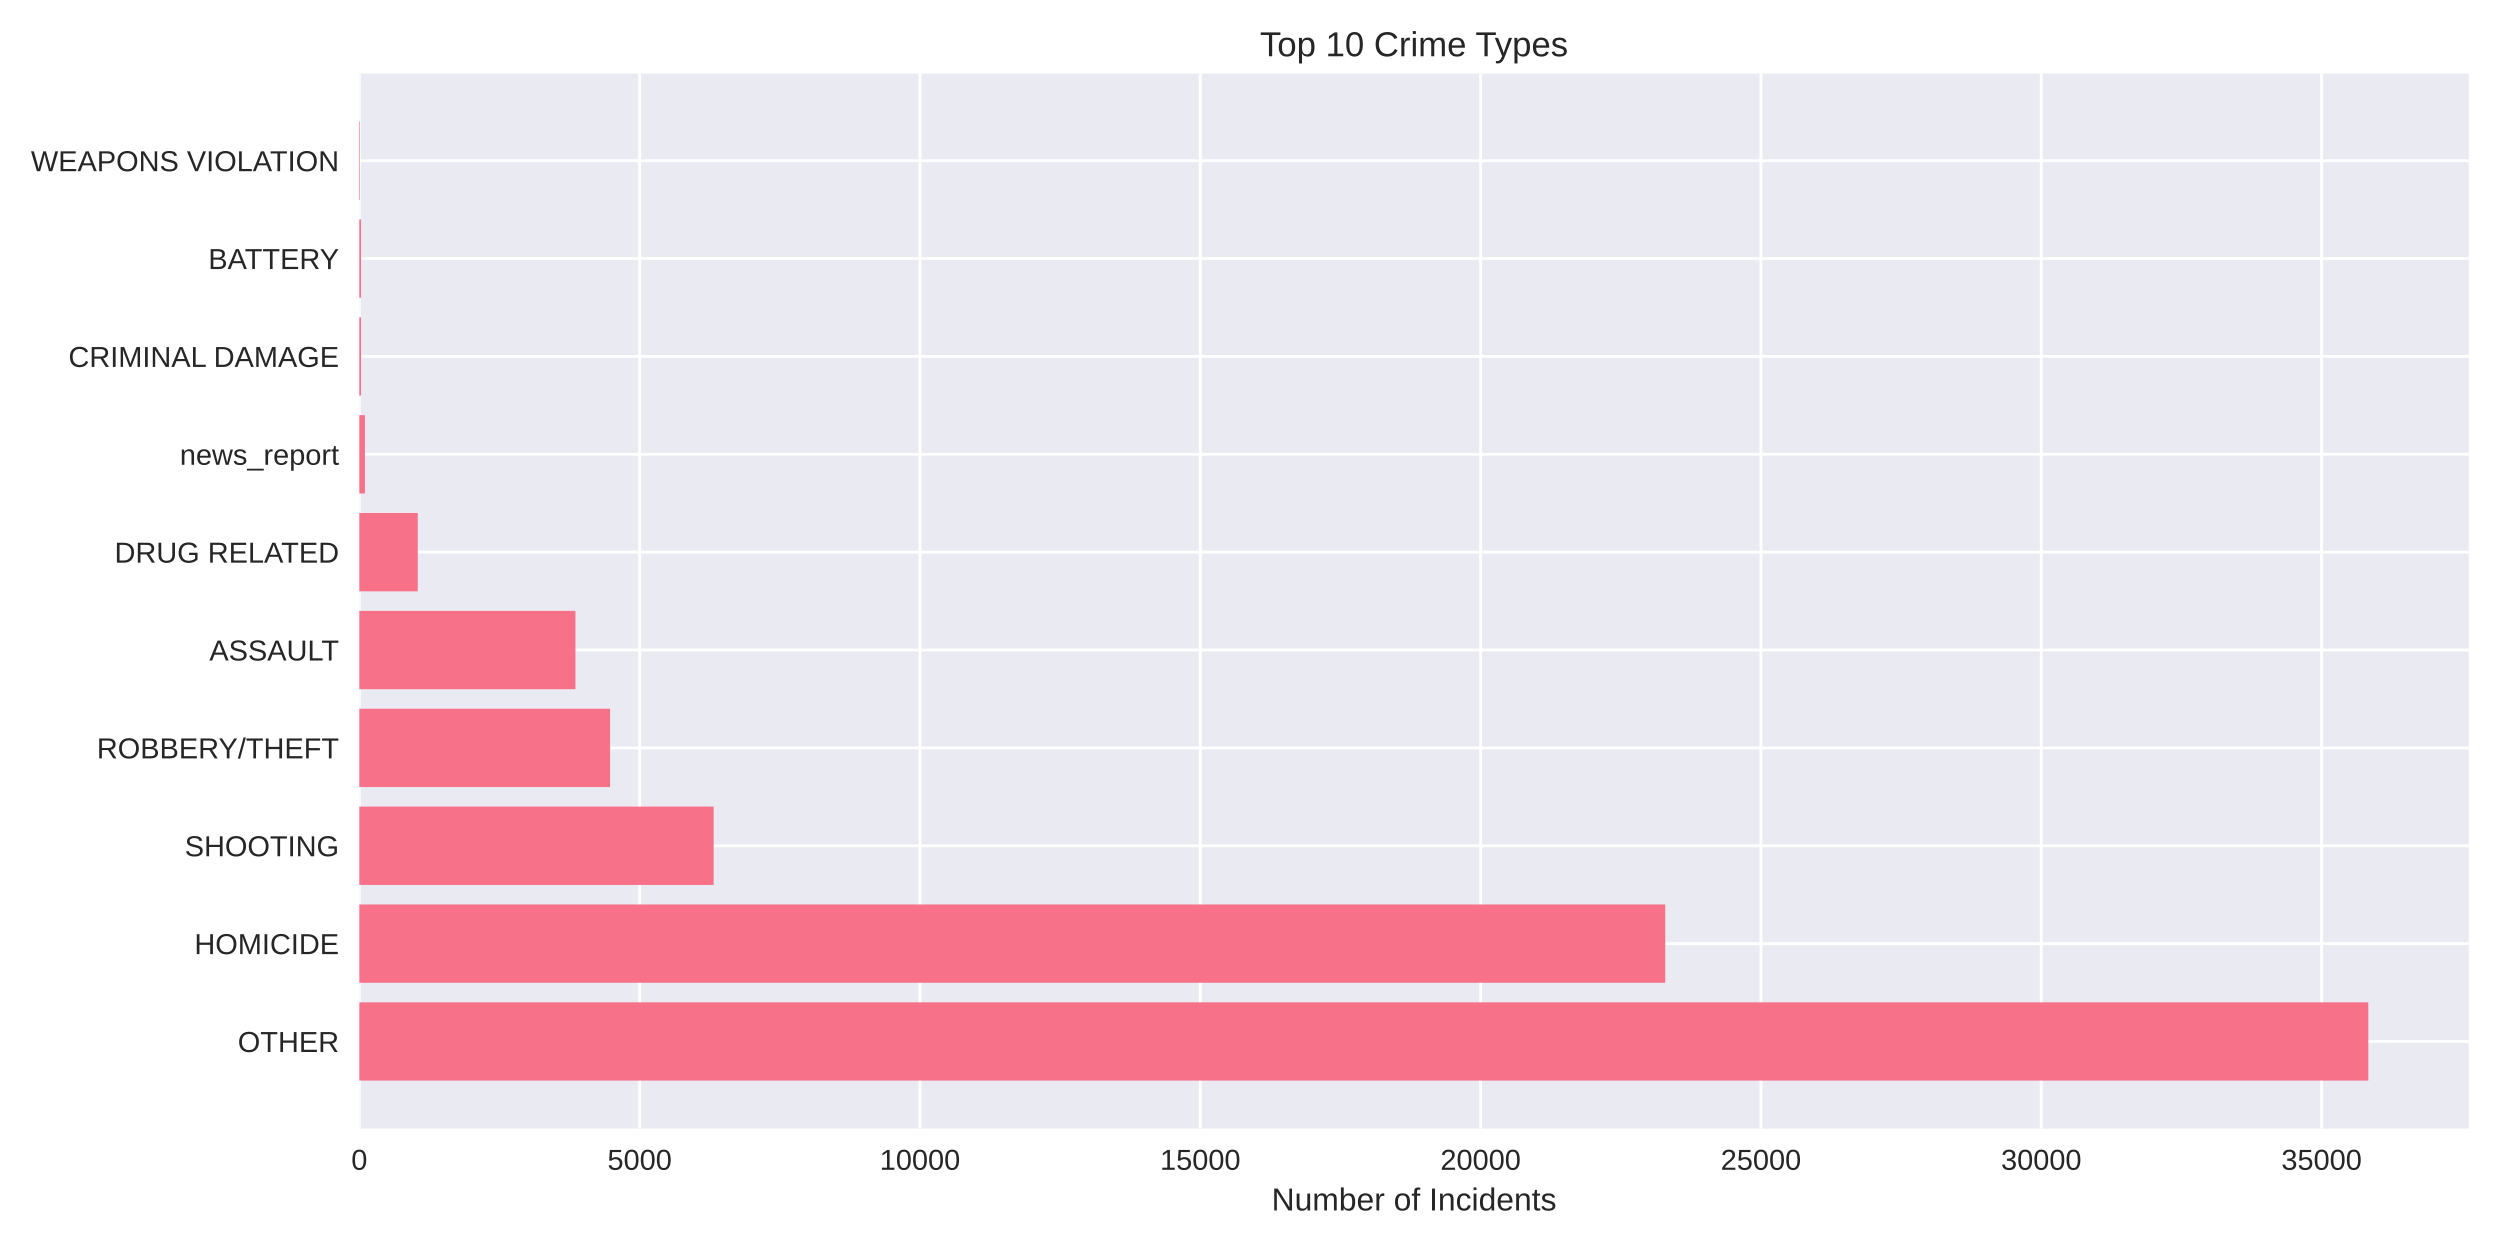
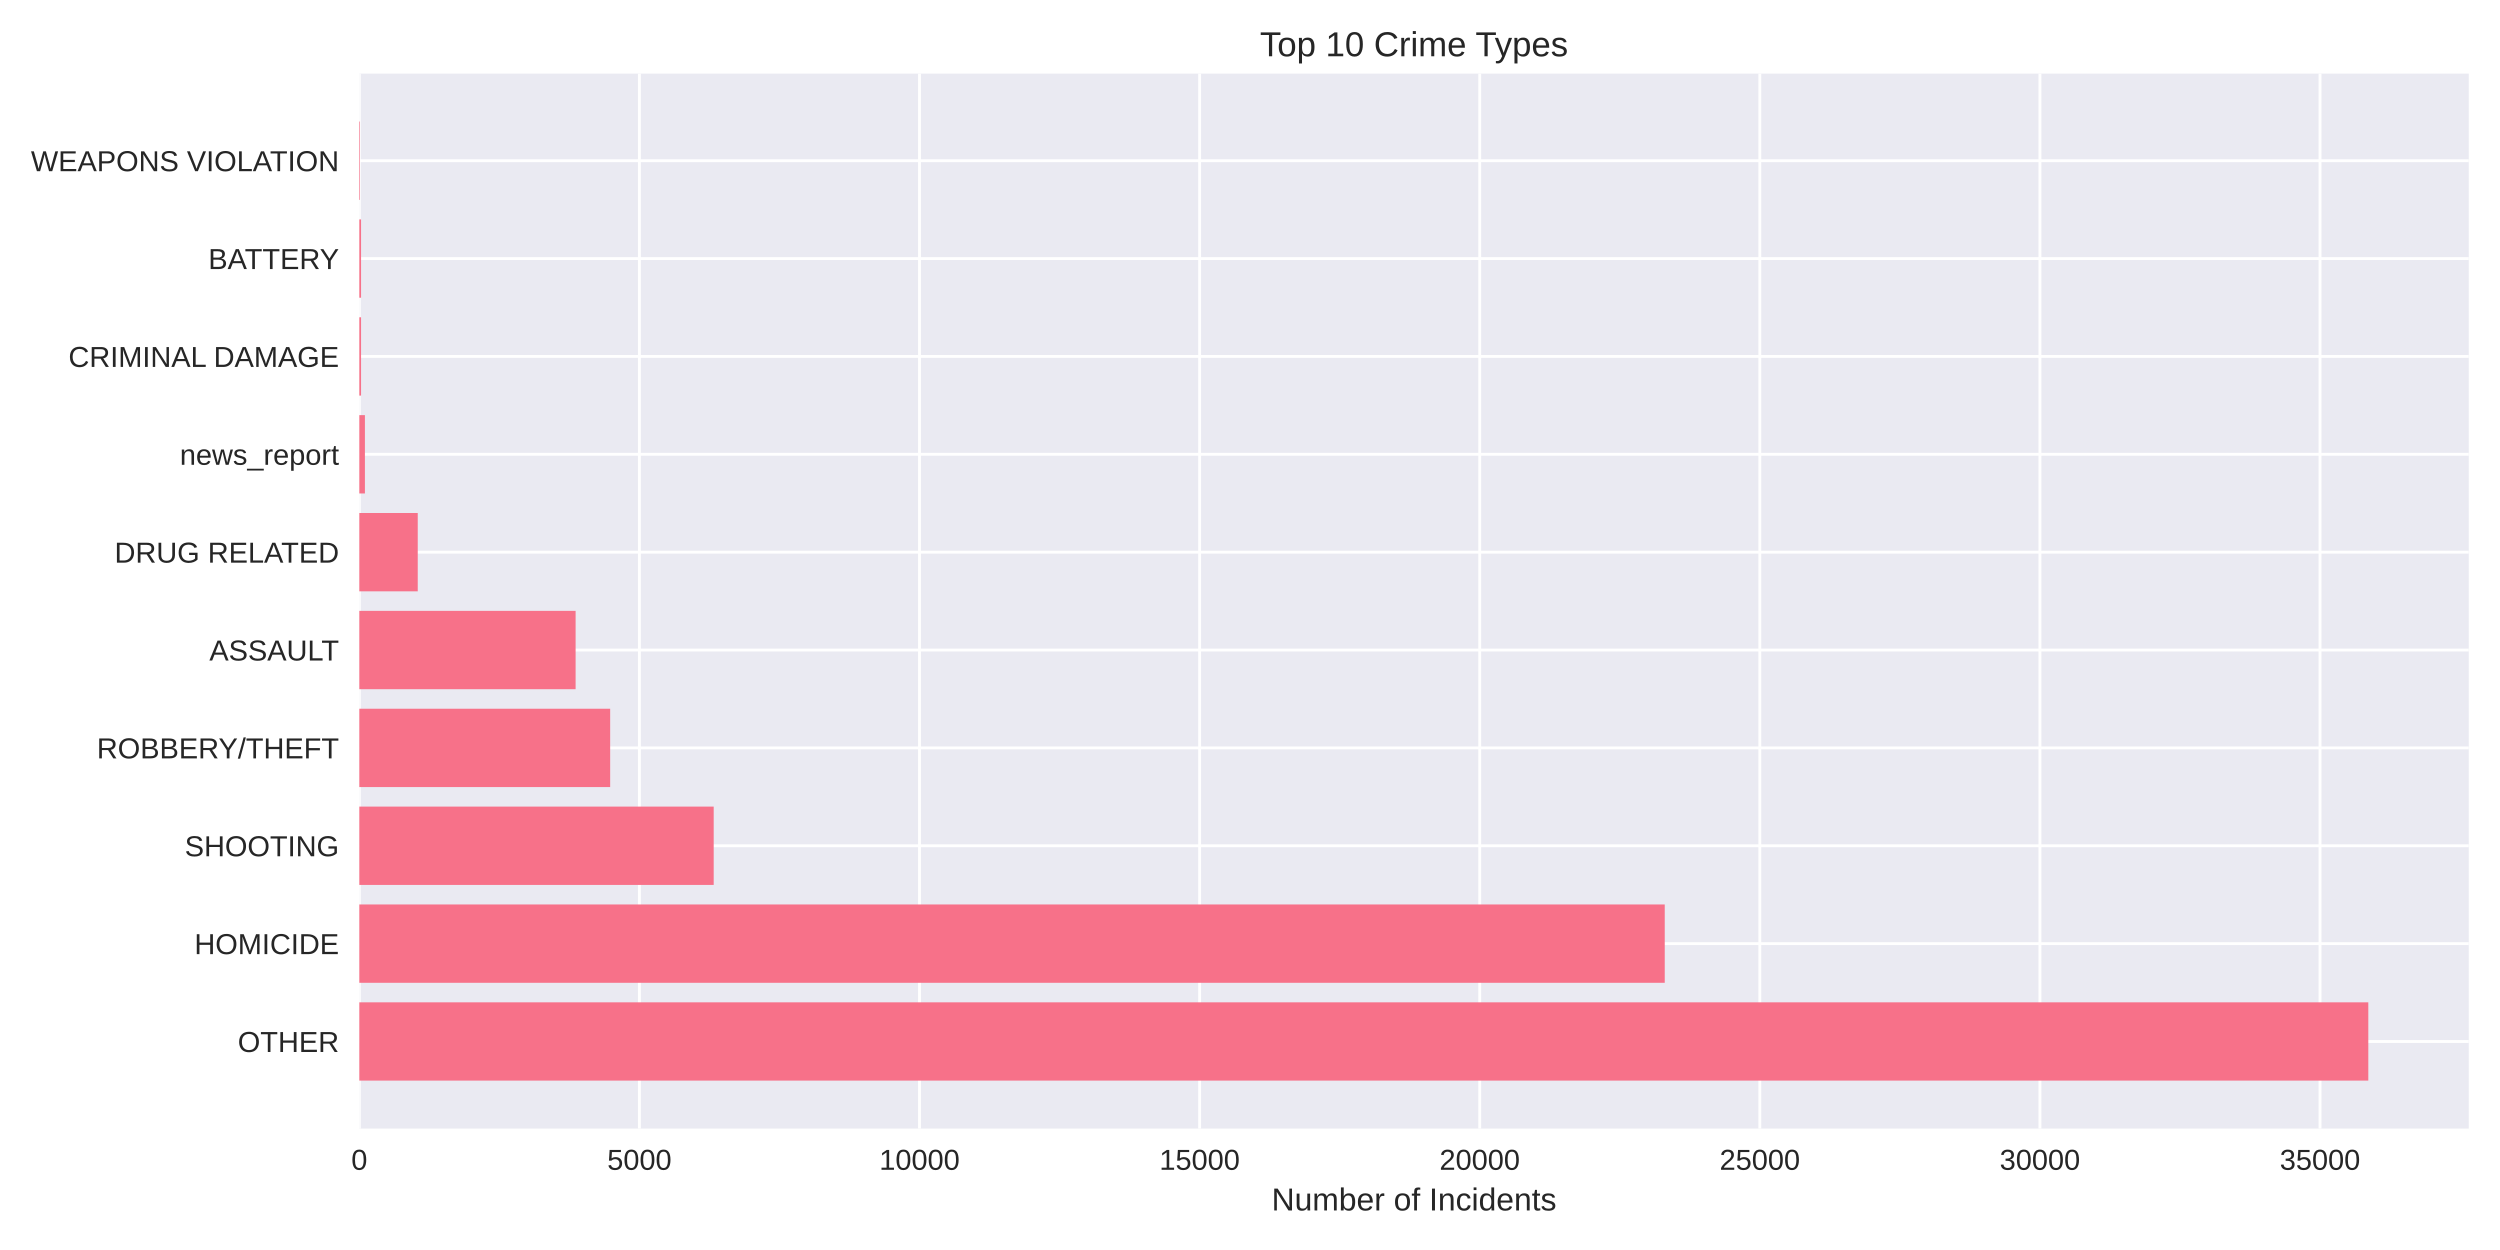
<svg xmlns="http://www.w3.org/2000/svg" width="864pt" height="432pt" viewBox="0 0 864 432" version="1.1">
  <defs>
    <style type="text/css">*{stroke-linejoin: round; stroke-linecap: butt}</style>
  </defs>
  <g id="figure_1">
    <g id="patch_1">
      <path d="M 0 432  L 864 432  L 864 0  L 0 0  z " style="fill: #ffffff" />
    </g>
    <g id="axes_1">
      <g id="patch_2">
        <path d="M 124.18 390.04  L 853.2 390.04  L 853.2 25.44  L 124.18 25.44  z " style="fill: #eaeaf2" />
      </g>
      <g id="matplotlib.axis_1">
        <g id="xtick_1">
          <g id="line2d_1">
-             <path d="M 124.18 390.04  L 124.18 25.44  " clip-path="url(#pd54702178c)" style="fill: none; stroke: #ffffff; stroke-linecap: round" />
+             <path d="M 124.18 390.04  L 124.18 25.44  " clip-path="url(#pe024c4c892)" style="fill: none; stroke: #ffffff; stroke-linecap: round" />
          </g>
          <g id="line2d_2" />
          <g id="text_1">
            <text style="fill: #262626; font: 10px 'Arial', 'Liberation Sans', 'DejaVu Sans', 'Bitstream Vera Sans', sans-serif; text-anchor: middle" x="124.18" y="404.287" transform="rotate(-0 124.18 404.2869)">0</text>
          </g>
        </g>
        <g id="xtick_2">
          <g id="line2d_3">
-             <path d="M 221.061 390.04  L 221.061 25.44  " clip-path="url(#pd54702178c)" style="fill: none; stroke: #ffffff; stroke-linecap: round" />
+             <path d="M 220.982 390.04  L 220.982 25.44  " clip-path="url(#pe024c4c892)" style="fill: none; stroke: #ffffff; stroke-linecap: round" />
          </g>
          <g id="line2d_4" />
          <g id="text_2">
-             <text style="fill: #262626; font: 10px 'Arial', 'Liberation Sans', 'DejaVu Sans', 'Bitstream Vera Sans', sans-serif; text-anchor: middle" x="221.061" y="404.287" transform="rotate(-0 221.0606 404.2869)">5000</text>
+             <text style="fill: #262626; font: 10px 'Arial', 'Liberation Sans', 'DejaVu Sans', 'Bitstream Vera Sans', sans-serif; text-anchor: middle" x="220.982" y="404.287" transform="rotate(-0 220.9823 404.2869)">5000</text>
          </g>
        </g>
        <g id="xtick_3">
          <g id="line2d_5">
-             <path d="M 317.941 390.04  L 317.941 25.44  " clip-path="url(#pd54702178c)" style="fill: none; stroke: #ffffff; stroke-linecap: round" />
+             <path d="M 317.785 390.04  L 317.785 25.44  " clip-path="url(#pe024c4c892)" style="fill: none; stroke: #ffffff; stroke-linecap: round" />
          </g>
          <g id="line2d_6" />
          <g id="text_3">
-             <text style="fill: #262626; font: 10px 'Arial', 'Liberation Sans', 'DejaVu Sans', 'Bitstream Vera Sans', sans-serif; text-anchor: middle" x="317.941" y="404.287" transform="rotate(-0 317.9413 404.2869)">10000</text>
+             <text style="fill: #262626; font: 10px 'Arial', 'Liberation Sans', 'DejaVu Sans', 'Bitstream Vera Sans', sans-serif; text-anchor: middle" x="317.785" y="404.287" transform="rotate(-0 317.7846 404.2869)">10000</text>
          </g>
        </g>
        <g id="xtick_4">
          <g id="line2d_7">
-             <path d="M 414.822 390.04  L 414.822 25.44  " clip-path="url(#pd54702178c)" style="fill: none; stroke: #ffffff; stroke-linecap: round" />
+             <path d="M 414.587 390.04  L 414.587 25.44  " clip-path="url(#pe024c4c892)" style="fill: none; stroke: #ffffff; stroke-linecap: round" />
          </g>
          <g id="line2d_8" />
          <g id="text_4">
-             <text style="fill: #262626; font: 10px 'Arial', 'Liberation Sans', 'DejaVu Sans', 'Bitstream Vera Sans', sans-serif; text-anchor: middle" x="414.822" y="404.287" transform="rotate(-0 414.8219 404.2869)">15000</text>
+             <text style="fill: #262626; font: 10px 'Arial', 'Liberation Sans', 'DejaVu Sans', 'Bitstream Vera Sans', sans-serif; text-anchor: middle" x="414.587" y="404.287" transform="rotate(-0 414.5869 404.2869)">15000</text>
          </g>
        </g>
        <g id="xtick_5">
          <g id="line2d_9">
-             <path d="M 511.703 390.04  L 511.703 25.44  " clip-path="url(#pd54702178c)" style="fill: none; stroke: #ffffff; stroke-linecap: round" />
+             <path d="M 511.389 390.04  L 511.389 25.44  " clip-path="url(#pe024c4c892)" style="fill: none; stroke: #ffffff; stroke-linecap: round" />
          </g>
          <g id="line2d_10" />
          <g id="text_5">
-             <text style="fill: #262626; font: 10px 'Arial', 'Liberation Sans', 'DejaVu Sans', 'Bitstream Vera Sans', sans-serif; text-anchor: middle" x="511.703" y="404.287" transform="rotate(-0 511.7025 404.2869)">20000</text>
+             <text style="fill: #262626; font: 10px 'Arial', 'Liberation Sans', 'DejaVu Sans', 'Bitstream Vera Sans', sans-serif; text-anchor: middle" x="511.389" y="404.287" transform="rotate(-0 511.3892 404.2869)">20000</text>
          </g>
        </g>
        <g id="xtick_6">
          <g id="line2d_11">
-             <path d="M 608.583 390.04  L 608.583 25.44  " clip-path="url(#pd54702178c)" style="fill: none; stroke: #ffffff; stroke-linecap: round" />
+             <path d="M 608.191 390.04  L 608.191 25.44  " clip-path="url(#pe024c4c892)" style="fill: none; stroke: #ffffff; stroke-linecap: round" />
          </g>
          <g id="line2d_12" />
          <g id="text_6">
-             <text style="fill: #262626; font: 10px 'Arial', 'Liberation Sans', 'DejaVu Sans', 'Bitstream Vera Sans', sans-serif; text-anchor: middle" x="608.583" y="404.287" transform="rotate(-0 608.5832 404.2869)">25000</text>
+             <text style="fill: #262626; font: 10px 'Arial', 'Liberation Sans', 'DejaVu Sans', 'Bitstream Vera Sans', sans-serif; text-anchor: middle" x="608.191" y="404.287" transform="rotate(-0 608.1915 404.2869)">25000</text>
          </g>
        </g>
        <g id="xtick_7">
          <g id="line2d_13">
-             <path d="M 705.464 390.04  L 705.464 25.44  " clip-path="url(#pd54702178c)" style="fill: none; stroke: #ffffff; stroke-linecap: round" />
+             <path d="M 704.994 390.04  L 704.994 25.44  " clip-path="url(#pe024c4c892)" style="fill: none; stroke: #ffffff; stroke-linecap: round" />
          </g>
          <g id="line2d_14" />
          <g id="text_7">
-             <text style="fill: #262626; font: 10px 'Arial', 'Liberation Sans', 'DejaVu Sans', 'Bitstream Vera Sans', sans-serif; text-anchor: middle" x="705.464" y="404.287" transform="rotate(-0 705.4638 404.2869)">30000</text>
+             <text style="fill: #262626; font: 10px 'Arial', 'Liberation Sans', 'DejaVu Sans', 'Bitstream Vera Sans', sans-serif; text-anchor: middle" x="704.994" y="404.287" transform="rotate(-0 704.9938 404.2869)">30000</text>
          </g>
        </g>
        <g id="xtick_8">
          <g id="line2d_15">
-             <path d="M 802.344 390.04  L 802.344 25.44  " clip-path="url(#pd54702178c)" style="fill: none; stroke: #ffffff; stroke-linecap: round" />
+             <path d="M 801.796 390.04  L 801.796 25.44  " clip-path="url(#pe024c4c892)" style="fill: none; stroke: #ffffff; stroke-linecap: round" />
          </g>
          <g id="line2d_16" />
          <g id="text_8">
-             <text style="fill: #262626; font: 10px 'Arial', 'Liberation Sans', 'DejaVu Sans', 'Bitstream Vera Sans', sans-serif; text-anchor: middle" x="802.344" y="404.287" transform="rotate(-0 802.3444 404.2869)">35000</text>
+             <text style="fill: #262626; font: 10px 'Arial', 'Liberation Sans', 'DejaVu Sans', 'Bitstream Vera Sans', sans-serif; text-anchor: middle" x="801.796" y="404.287" transform="rotate(-0 801.796 404.2869)">35000</text>
          </g>
        </g>
        <g id="text_9">
          <text style="fill: #262626; font: 11px 'Arial', 'Liberation Sans', 'DejaVu Sans', 'Bitstream Vera Sans', sans-serif; text-anchor: middle" x="488.69" y="418.333" transform="rotate(-0 488.69 418.3334)">Number of Incidents</text>
        </g>
      </g>
      <g id="matplotlib.axis_2">
        <g id="ytick_1">
          <g id="line2d_17">
-             <path d="M 124.18 359.939  L 853.2 359.939  " clip-path="url(#pd54702178c)" style="fill: none; stroke: #ffffff; stroke-linecap: round" />
+             <path d="M 124.18 359.939  L 853.2 359.939  " clip-path="url(#pe024c4c892)" style="fill: none; stroke: #ffffff; stroke-linecap: round" />
          </g>
          <g id="line2d_18" />
          <g id="text_10">
            <text style="fill: #262626; font: 10px 'Arial', 'Liberation Sans', 'DejaVu Sans', 'Bitstream Vera Sans', sans-serif; text-anchor: end" x="117.18" y="363.562" transform="rotate(-0 117.18 363.562)">OTHER</text>
          </g>
        </g>
        <g id="ytick_2">
          <g id="line2d_19">
-             <path d="M 124.18 326.117  L 853.2 326.117  " clip-path="url(#pd54702178c)" style="fill: none; stroke: #ffffff; stroke-linecap: round" />
+             <path d="M 124.18 326.117  L 853.2 326.117  " clip-path="url(#pe024c4c892)" style="fill: none; stroke: #ffffff; stroke-linecap: round" />
          </g>
          <g id="line2d_20" />
          <g id="text_11">
            <text style="fill: #262626; font: 10px 'Arial', 'Liberation Sans', 'DejaVu Sans', 'Bitstream Vera Sans', sans-serif; text-anchor: end" x="117.18" y="329.74" transform="rotate(-0 117.18 329.7401)">HOMICIDE</text>
          </g>
        </g>
        <g id="ytick_3">
          <g id="line2d_21">
-             <path d="M 124.18 292.295  L 853.2 292.295  " clip-path="url(#pd54702178c)" style="fill: none; stroke: #ffffff; stroke-linecap: round" />
+             <path d="M 124.18 292.295  L 853.2 292.295  " clip-path="url(#pe024c4c892)" style="fill: none; stroke: #ffffff; stroke-linecap: round" />
          </g>
          <g id="line2d_22" />
          <g id="text_12">
            <text style="fill: #262626; font: 10px 'Arial', 'Liberation Sans', 'DejaVu Sans', 'Bitstream Vera Sans', sans-serif; text-anchor: end" x="117.18" y="295.918" transform="rotate(-0 117.18 295.9182)">SHOOTING</text>
          </g>
        </g>
        <g id="ytick_4">
          <g id="line2d_23">
-             <path d="M 124.18 258.473  L 853.2 258.473  " clip-path="url(#pd54702178c)" style="fill: none; stroke: #ffffff; stroke-linecap: round" />
+             <path d="M 124.18 258.473  L 853.2 258.473  " clip-path="url(#pe024c4c892)" style="fill: none; stroke: #ffffff; stroke-linecap: round" />
          </g>
          <g id="line2d_24" />
          <g id="text_13">
            <text style="fill: #262626; font: 10px 'Arial', 'Liberation Sans', 'DejaVu Sans', 'Bitstream Vera Sans', sans-serif; text-anchor: end" x="117.18" y="262.096" transform="rotate(-0 117.18 262.0963)">ROBBERY/THEFT</text>
          </g>
        </g>
        <g id="ytick_5">
          <g id="line2d_25">
-             <path d="M 124.18 224.651  L 853.2 224.651  " clip-path="url(#pd54702178c)" style="fill: none; stroke: #ffffff; stroke-linecap: round" />
+             <path d="M 124.18 224.651  L 853.2 224.651  " clip-path="url(#pe024c4c892)" style="fill: none; stroke: #ffffff; stroke-linecap: round" />
          </g>
          <g id="line2d_26" />
          <g id="text_14">
            <text style="fill: #262626; font: 10px 'Arial', 'Liberation Sans', 'DejaVu Sans', 'Bitstream Vera Sans', sans-serif; text-anchor: end" x="117.18" y="228.274" transform="rotate(-0 117.18 228.2744)">ASSAULT</text>
          </g>
        </g>
        <g id="ytick_6">
          <g id="line2d_27">
-             <path d="M 124.18 190.829  L 853.2 190.829  " clip-path="url(#pd54702178c)" style="fill: none; stroke: #ffffff; stroke-linecap: round" />
+             <path d="M 124.18 190.829  L 853.2 190.829  " clip-path="url(#pe024c4c892)" style="fill: none; stroke: #ffffff; stroke-linecap: round" />
          </g>
          <g id="line2d_28" />
          <g id="text_15">
            <text style="fill: #262626; font: 10px 'Arial', 'Liberation Sans', 'DejaVu Sans', 'Bitstream Vera Sans', sans-serif; text-anchor: end" x="117.18" y="194.452" transform="rotate(-0 117.18 194.4525)">DRUG RELATED</text>
          </g>
        </g>
        <g id="ytick_7">
          <g id="line2d_29">
-             <path d="M 124.18 157.007  L 853.2 157.007  " clip-path="url(#pd54702178c)" style="fill: none; stroke: #ffffff; stroke-linecap: round" />
+             <path d="M 124.18 157.007  L 853.2 157.007  " clip-path="url(#pe024c4c892)" style="fill: none; stroke: #ffffff; stroke-linecap: round" />
          </g>
          <g id="line2d_30" />
          <g id="text_16">
            <text style="fill: #262626; font: 10px 'Arial', 'Liberation Sans', 'DejaVu Sans', 'Bitstream Vera Sans', sans-serif; text-anchor: end" x="117.18" y="160.631" transform="rotate(-0 117.18 160.6306)">news_report</text>
          </g>
        </g>
        <g id="ytick_8">
          <g id="line2d_31">
-             <path d="M 124.18 123.185  L 853.2 123.185  " clip-path="url(#pd54702178c)" style="fill: none; stroke: #ffffff; stroke-linecap: round" />
+             <path d="M 124.18 123.185  L 853.2 123.185  " clip-path="url(#pe024c4c892)" style="fill: none; stroke: #ffffff; stroke-linecap: round" />
          </g>
          <g id="line2d_32" />
          <g id="text_17">
            <text style="fill: #262626; font: 10px 'Arial', 'Liberation Sans', 'DejaVu Sans', 'Bitstream Vera Sans', sans-serif; text-anchor: end" x="117.18" y="126.809" transform="rotate(-0 117.18 126.8087)">CRIMINAL DAMAGE</text>
          </g>
        </g>
        <g id="ytick_9">
          <g id="line2d_33">
-             <path d="M 124.18 89.363  L 853.2 89.363  " clip-path="url(#pd54702178c)" style="fill: none; stroke: #ffffff; stroke-linecap: round" />
+             <path d="M 124.18 89.363  L 853.2 89.363  " clip-path="url(#pe024c4c892)" style="fill: none; stroke: #ffffff; stroke-linecap: round" />
          </g>
          <g id="line2d_34" />
          <g id="text_18">
            <text style="fill: #262626; font: 10px 'Arial', 'Liberation Sans', 'DejaVu Sans', 'Bitstream Vera Sans', sans-serif; text-anchor: end" x="117.18" y="92.987" transform="rotate(-0 117.18 92.98681)">BATTERY</text>
          </g>
        </g>
        <g id="ytick_10">
          <g id="line2d_35">
-             <path d="M 124.18 55.541  L 853.2 55.541  " clip-path="url(#pd54702178c)" style="fill: none; stroke: #ffffff; stroke-linecap: round" />
+             <path d="M 124.18 55.541  L 853.2 55.541  " clip-path="url(#pe024c4c892)" style="fill: none; stroke: #ffffff; stroke-linecap: round" />
          </g>
          <g id="line2d_36" />
          <g id="text_19">
            <text style="fill: #262626; font: 10px 'Arial', 'Liberation Sans', 'DejaVu Sans', 'Bitstream Vera Sans', sans-serif; text-anchor: end" x="117.18" y="59.165" transform="rotate(-0 117.18 59.16492)">WEAPONS VIOLATION</text>
          </g>
        </g>
      </g>
      <g id="patch_3">
-         <path d="M 124.18 373.467  L 818.485 373.467  L 818.485 346.41  L 124.18 346.41  z " clip-path="url(#pd54702178c)" style="fill: #f77189" />
+         <path d="M 124.18 373.467  L 818.485 373.467  L 818.485 346.41  L 124.18 346.41  z " clip-path="url(#pe024c4c892)" style="fill: #f77189" />
      </g>
      <g id="patch_4">
-         <path d="M 124.18 339.645  L 575.508 339.645  L 575.508 312.588  L 124.18 312.588  z " clip-path="url(#pd54702178c)" style="fill: #f77189" />
+         <path d="M 124.18 339.645  L 575.337 339.645  L 575.337 312.588  L 124.18 312.588  z " clip-path="url(#pe024c4c892)" style="fill: #f77189" />
      </g>
      <g id="patch_5">
-         <path d="M 124.18 305.823  L 246.637 305.823  L 246.637 278.766  L 124.18 278.766  z " clip-path="url(#pd54702178c)" style="fill: #f77189" />
+         <path d="M 124.18 305.823  L 246.654 305.823  L 246.654 278.766  L 124.18 278.766  z " clip-path="url(#pe024c4c892)" style="fill: #f77189" />
      </g>
      <g id="patch_6">
-         <path d="M 124.18 272.002  L 210.849 272.002  L 210.849 244.944  L 124.18 244.944  z " clip-path="url(#pd54702178c)" style="fill: #f77189" />
+         <path d="M 124.18 272.002  L 210.876 272.002  L 210.876 244.944  L 124.18 244.944  z " clip-path="url(#pe024c4c892)" style="fill: #f77189" />
      </g>
      <g id="patch_7">
-         <path d="M 124.18 238.18  L 198.875 238.18  L 198.875 211.122  L 124.18 211.122  z " clip-path="url(#pd54702178c)" style="fill: #f77189" />
+         <path d="M 124.18 238.18  L 198.931 238.18  L 198.931 211.122  L 124.18 211.122  z " clip-path="url(#pe024c4c892)" style="fill: #f77189" />
      </g>
      <g id="patch_8">
-         <path d="M 124.18 204.358  L 144.389 204.358  L 144.389 177.3  L 124.18 177.3  z " clip-path="url(#pd54702178c)" style="fill: #f77189" />
+         <path d="M 124.18 204.358  L 144.373 204.358  L 144.373 177.3  L 124.18 177.3  z " clip-path="url(#pe024c4c892)" style="fill: #f77189" />
      </g>
      <g id="patch_9">
-         <path d="M 124.18 170.536  L 126.118 170.536  L 126.118 143.478  L 124.18 143.478  z " clip-path="url(#pd54702178c)" style="fill: #f77189" />
+         <path d="M 124.18 170.536  L 126.116 170.536  L 126.116 143.478  L 124.18 143.478  z " clip-path="url(#pe024c4c892)" style="fill: #f77189" />
      </g>
      <g id="patch_10">
-         <path d="M 124.18 136.714  L 124.781 136.714  L 124.781 109.657  L 124.18 109.657  z " clip-path="url(#pd54702178c)" style="fill: #f77189" />
+         <path d="M 124.18 136.714  L 124.78 136.714  L 124.78 109.657  L 124.18 109.657  z " clip-path="url(#pe024c4c892)" style="fill: #f77189" />
      </g>
      <g id="patch_11">
-         <path d="M 124.18 102.892  L 124.781 102.892  L 124.781 75.835  L 124.18 75.835  z " clip-path="url(#pd54702178c)" style="fill: #f77189" />
+         <path d="M 124.18 102.892  L 124.78 102.892  L 124.78 75.835  L 124.18 75.835  z " clip-path="url(#pe024c4c892)" style="fill: #f77189" />
      </g>
      <g id="patch_12">
-         <path d="M 124.18 69.07  L 124.393 69.07  L 124.393 42.013  L 124.18 42.013  z " clip-path="url(#pd54702178c)" style="fill: #f77189" />
+         <path d="M 124.18 69.07  L 124.393 69.07  L 124.393 42.013  L 124.18 42.013  z " clip-path="url(#pe024c4c892)" style="fill: #f77189" />
      </g>
      <g id="patch_13">
        <path d="M 124.18 390.04  L 124.18 25.44  " style="fill: none" />
      </g>
      <g id="patch_14">
        <path d="M 853.2 390.04  L 853.2 25.44  " style="fill: none" />
      </g>
      <g id="patch_15">
        <path d="M 124.18 390.04  L 853.2 390.04  " style="fill: none" />
      </g>
      <g id="patch_16">
        <path d="M 124.18 25.44  L 853.2 25.44  " style="fill: none" />
      </g>
      <g id="text_20">
        <text style="fill: #262626; font: 12px 'Arial', 'Liberation Sans', 'DejaVu Sans', 'Bitstream Vera Sans', sans-serif; text-anchor: middle" x="488.69" y="19.44" transform="rotate(-0 488.69 19.44)">Top 10 Crime Types</text>
      </g>
    </g>
  </g>
  <defs>
-     <clipPath id="pd54702178c">
+     <clipPath id="pe024c4c892">
      <rect x="124.18" y="25.44" width="729.02" height="364.6" />
    </clipPath>
  </defs>
</svg>
